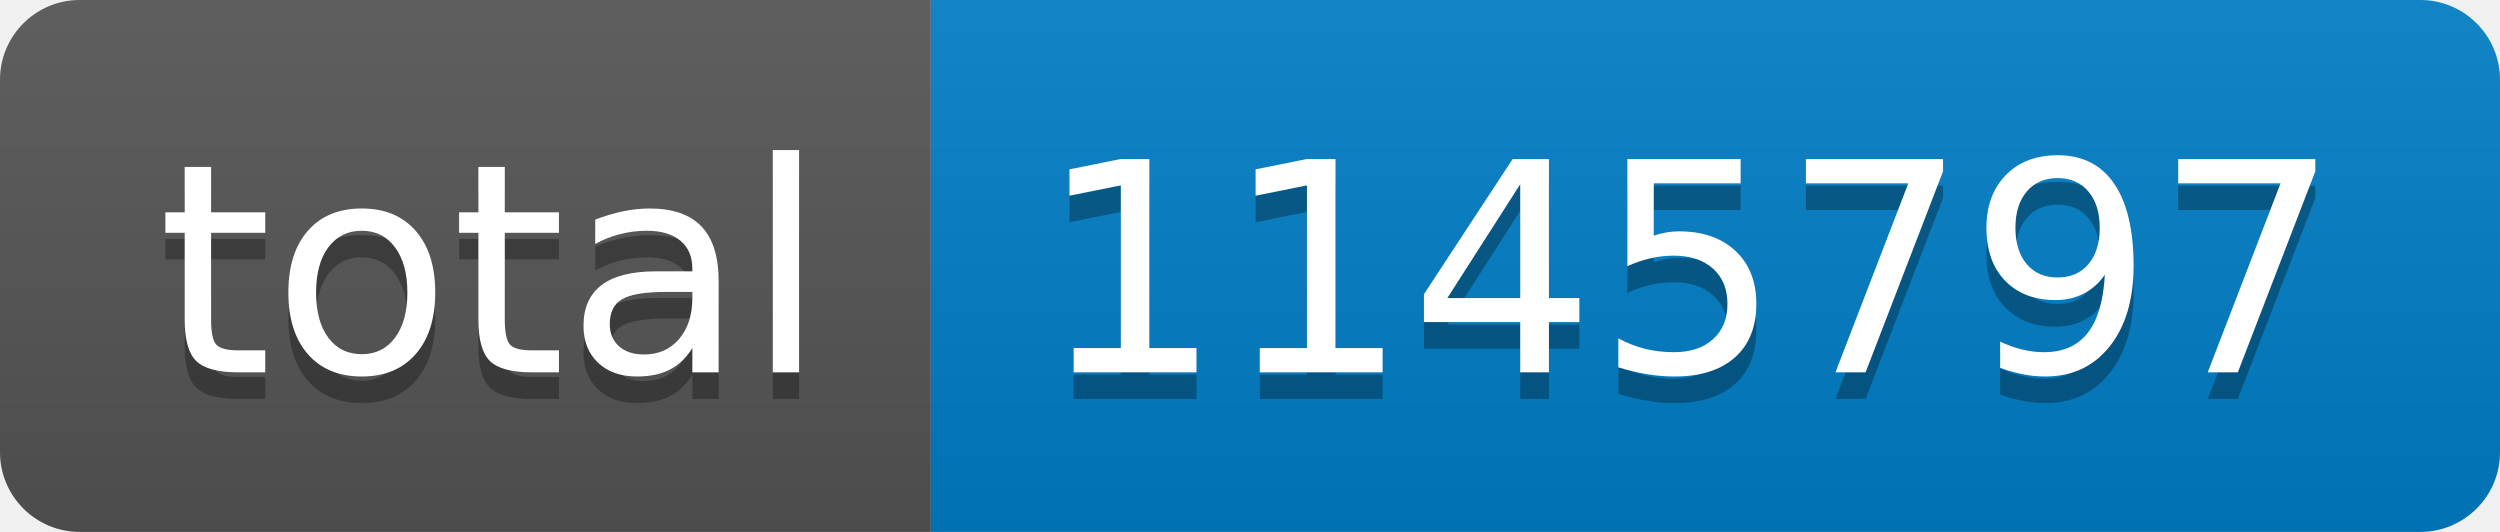
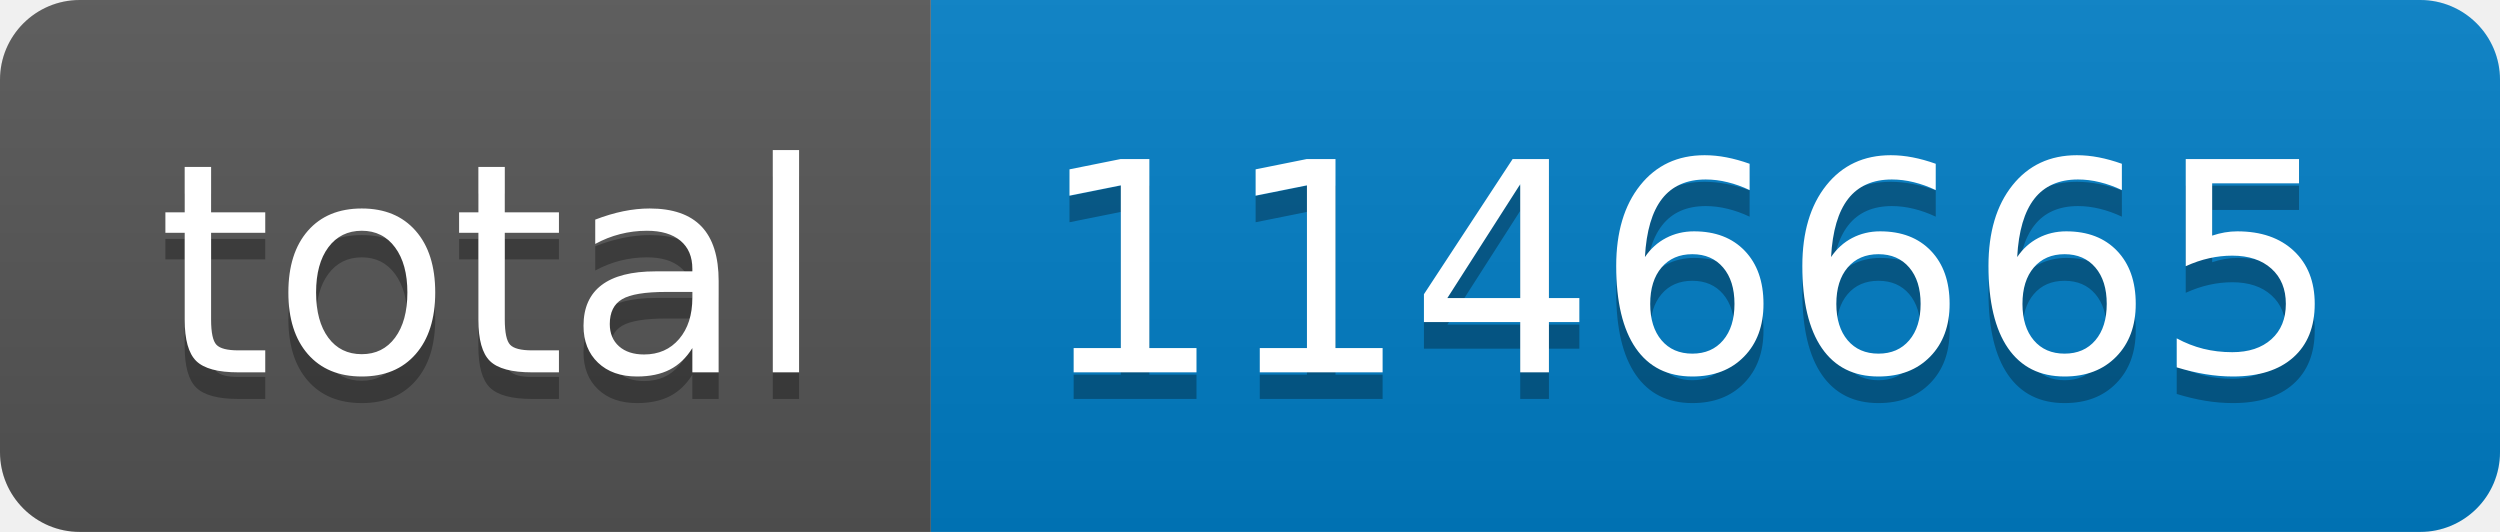
- <svg xmlns="http://www.w3.org/2000/svg" width="94" height="20" role="img" aria-label="total: 1145797">
+ <svg xmlns="http://www.w3.org/2000/svg" width="94" height="20" role="img" aria-label="total: 1146665">
  <linearGradient id="s" x2="0" y2="100%">
    <stop offset="0" stop-color="#bbb" stop-opacity=".1" />
    <stop offset="1" stop-opacity=".1" />
  </linearGradient>
  <clipPath id="r">
    <rect width="94" height="20" rx="3" fill="#fff" />
  </clipPath>
  <g clip-path="url(#r)">
    <rect width="35" height="20" fill="#555" />
    <rect x="35" width="59" height="20" fill="#007ec6" />
    <rect width="94" height="20" fill="url(#s)" />
  </g>
  <g fill="#fff" text-anchor="middle" font-family="Verdana,Geneva,DejaVu Sans,sans-serif" text-rendering="geometricPrecision" font-size="110">
    <text aria-hidden="true" x="185" y="150" fill="#010101" fill-opacity=".3" transform="scale(.1)" textLength="250">total</text>
    <text x="185" y="140" transform="scale(.1)" fill="#fff" textLength="250">total</text>
-     <text aria-hidden="true" x="635" y="150" fill="#010101" fill-opacity=".3" transform="scale(.1)" textLength="490">1145797</text>
-     <text x="635" y="140" transform="scale(.1)" fill="#fff" textLength="490">1145797</text>
+     <text aria-hidden="true" x="635" y="150" fill="#010101" fill-opacity=".3" transform="scale(.1)" textLength="490">1146665</text>
+     <text x="635" y="140" transform="scale(.1)" fill="#fff" textLength="490">1146665</text>
  </g>
</svg>
